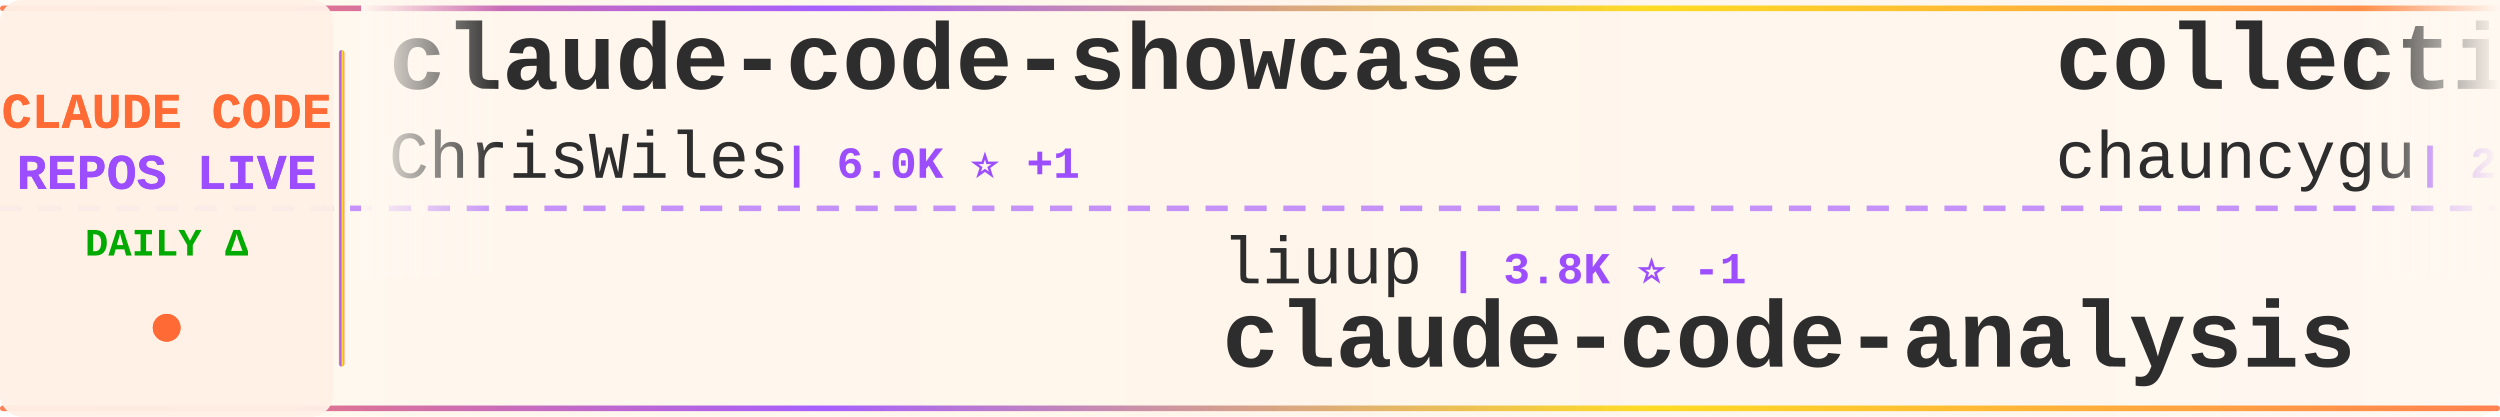
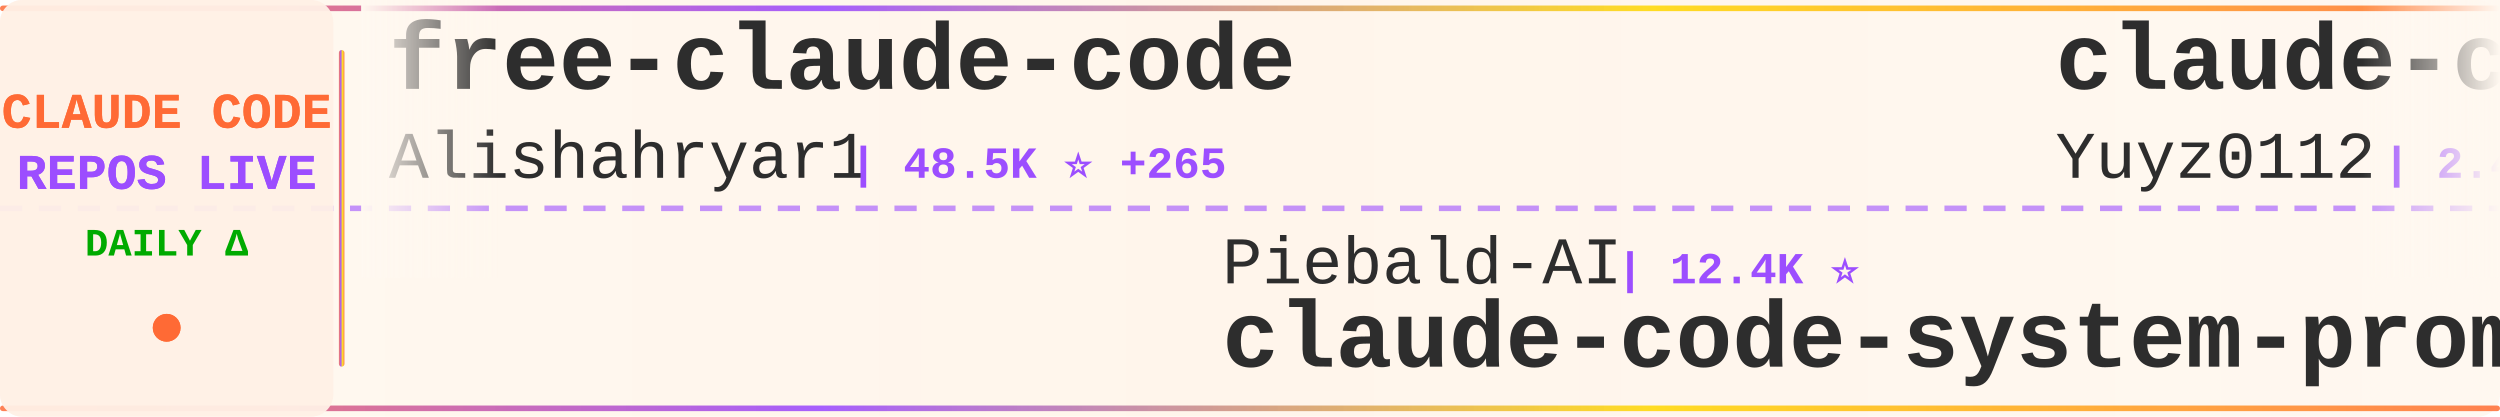
<svg xmlns="http://www.w3.org/2000/svg" width="900" height="150">
  <defs>
    <linearGradient id="tickerBg" x1="0%" y1="0%" x2="100%" y2="0%">
      <stop offset="0%" style="stop-color:#fff8f0;stop-opacity:0.98" />
      <stop offset="50%" style="stop-color:#fff5eb;stop-opacity:1" />
      <stop offset="100%" style="stop-color:#fff8f0;stop-opacity:0.98" />
    </linearGradient>
    <linearGradient id="borderGrad" x1="0%" y1="0%" x2="100%" y2="0%">
      <stop offset="0%" style="stop-color:#FF6B35;stop-opacity:0.85">
        <animate attributeName="stop-opacity" values="0.85;1;0.85" dur="2s" repeatCount="indefinite" />
      </stop>
      <stop offset="33%" style="stop-color:#9C4EFF;stop-opacity:0.9">
        <animate attributeName="stop-opacity" values="0.9;1;0.9" dur="2.2s" repeatCount="indefinite" />
      </stop>
      <stop offset="66%" style="stop-color:#FFD700;stop-opacity:0.85">
        <animate attributeName="stop-opacity" values="0.85;1;0.85" dur="1.8s" repeatCount="indefinite" />
      </stop>
      <stop offset="100%" style="stop-color:#FF6B35;stop-opacity:0.85">
        <animate attributeName="stop-opacity" values="0.85;1;0.85" dur="2s" repeatCount="indefinite" />
      </stop>
    </linearGradient>
    <filter id="textGlow">
      <feGaussianBlur stdDeviation="0.15" result="coloredBlur" />
      <feMerge>
        <feMergeNode in="coloredBlur" />
        <feMergeNode in="SourceGraphic" />
      </feMerge>
    </filter>
    <filter id="metricGlow">
      <feGaussianBlur stdDeviation="0.2" result="coloredBlur" />
      <feMerge>
        <feMergeNode in="coloredBlur" />
        <feMergeNode in="SourceGraphic" />
      </feMerge>
    </filter>
    <linearGradient id="leftFade" x1="0%" y1="0%" x2="100%" y2="0%">
      <stop offset="0%" style="stop-color:#fff8f0;stop-opacity:1" />
      <stop offset="100%" style="stop-color:#fff8f0;stop-opacity:0" />
    </linearGradient>
    <linearGradient id="rightFade" x1="0%" y1="0%" x2="100%" y2="0%">
      <stop offset="0%" style="stop-color:#fff8f0;stop-opacity:0" />
      <stop offset="100%" style="stop-color:#fff8f0;stop-opacity:1" />
    </linearGradient>
  </defs>
  <rect width="900" height="150" fill="url(#tickerBg)" rx="8" />
  <rect x="0" y="2" width="900" height="2" fill="url(#borderGrad)" rx="1" />
  <rect x="0" y="146" width="900" height="2" fill="url(#borderGrad)" rx="1" />
  <line x1="0" y1="75" x2="900" y2="75" stroke="#9C4EFF" stroke-width="2" stroke-dasharray="8 6" opacity="0.6" />
  <rect x="0" y="0" width="120" height="150" fill="#fff0e6" opacity="0.95" rx="8" />
  <text x="60" y="46" font-family="'Courier New', monospace" font-size="18" font-weight="bold" fill="#FF6B35" text-anchor="middle" filter="url(#textGlow)">
    CLAUDE CODE
  </text>
  <text x="60" y="68" font-family="'Courier New', monospace" font-size="18" font-weight="bold" fill="#9C4EFF" text-anchor="middle" filter="url(#textGlow)">
    REPOS LIVE
  </text>
  <text x="60" y="92" font-family="'Courier New', monospace" font-size="14" font-weight="bold" fill="#00aa00" text-anchor="middle">
    DAILY Δ
  </text>
  <circle cx="60" cy="118" r="5" fill="#FF6B35" filter="url(#metricGlow)">
    <animate attributeName="r" values="4;6;4" dur="1.5s" repeatCount="indefinite" />
    <animate attributeName="opacity" values="0.6;1;0.6" dur="1.5s" repeatCount="indefinite" />
  </circle>
  <rect x="122" y="18" width="2" height="114" fill="url(#borderGrad)" rx="1" />
  <clipPath id="tickerClip">
    <rect x="130" y="0" width="770" height="150" />
  </clipPath>
  <g clip-path="url(#tickerClip)">
    <g id="tickerItems">
      <animateTransform attributeName="transform" attributeType="XML" type="translate" from="0 0" to="-3000 0" dur="54s" repeatCount="indefinite" />
      <g transform="translate(0, 0)">
-         <text x="140" y="32" font-family="'Courier New', monospace" font-size="34" font-weight="bold" fill="#2d2d2d">claude-code-showcase</text>
-         <text x="140" y="64" font-family="'Courier New', monospace" font-size="24" font-weight="normal" fill="#2d2d2d" opacity="1.0">ChrisWiles</text>
-         <text x="282" y="64" font-family="'Courier New', monospace" font-size="16" font-weight="bold" fill="#9C4EFF"> | 6.0K ⭐ +1</text>
+         <text x="140" y="32" font-family="'Courier New', monospace" font-size="34" font-weight="bold" fill="#2d2d2d">free-claude-code</text>
+         <text x="140" y="64" font-family="'Courier New', monospace" font-size="24" font-weight="normal" fill="#2d2d2d" opacity="1.0">Alishahryar1</text>
+         <text x="306" y="64" font-family="'Courier New', monospace" font-size="16" font-weight="bold" fill="#9C4EFF"> | 48.5K ⭐ +265</text>
      </g>
      <g transform="translate(300, 0)">
-         <text x="140" y="102" font-family="'Courier New', monospace" font-size="24" font-weight="normal" fill="#2d2d2d" opacity="1.0">liuup</text>
-         <text x="222" y="102" font-family="'Courier New', monospace" font-size="16" font-weight="bold" fill="#9C4EFF"> | 3.8K ⭐ -1</text>
-         <text x="140" y="132" font-family="'Courier New', monospace" font-size="34" font-weight="bold" fill="#2d2d2d">claude-code-analysis</text>
+         <text x="140" y="102" font-family="'Courier New', monospace" font-size="24" font-weight="normal" fill="#2d2d2d" opacity="1.0">Piebald-AI</text>
+         <text x="282" y="102" font-family="'Courier New', monospace" font-size="16" font-weight="bold" fill="#9C4EFF"> | 12.4K ⭐</text>
+         <text x="140" y="132" font-family="'Courier New', monospace" font-size="34" font-weight="bold" fill="#2d2d2d">claude-code-system-promp...</text>
      </g>
      <g transform="translate(600, 0)">
-         <text x="140" y="32" font-family="'Courier New', monospace" font-size="34" font-weight="bold" fill="#2d2d2d">collection-claude-code-s...</text>
-         <text x="140" y="64" font-family="'Courier New', monospace" font-size="24" font-weight="normal" fill="#2d2d2d" opacity="1.0">chauncygu</text>
-         <text x="270" y="64" font-family="'Courier New', monospace" font-size="16" font-weight="bold" fill="#9C4EFF"> | 2.8K ⭐</text>
+         <text x="140" y="32" font-family="'Courier New', monospace" font-size="34" font-weight="bold" fill="#2d2d2d">claude-code-reverse</text>
+         <text x="140" y="64" font-family="'Courier New', monospace" font-size="24" font-weight="normal" fill="#2d2d2d" opacity="1.0">Yuyz0112</text>
+         <text x="258" y="64" font-family="'Courier New', monospace" font-size="16" font-weight="bold" fill="#9C4EFF"> | 2.4K ⭐</text>
      </g>
      <g transform="translate(900, 0)">
-         <text x="140" y="102" font-family="'Courier New', monospace" font-size="24" font-weight="normal" fill="#2d2d2d" opacity="1.0">fuergaosi233</text>
-         <text x="306" y="102" font-family="'Courier New', monospace" font-size="16" font-weight="bold" fill="#9C4EFF"> | 2.8K ⭐</text>
-         <text x="140" y="132" font-family="'Courier New', monospace" font-size="34" font-weight="bold" fill="#2d2d2d">claude-code-proxy</text>
+         <text x="140" y="102" font-family="'Courier New', monospace" font-size="24" font-weight="normal" fill="#2d2d2d" opacity="1.0">guanshan</text>
+         <text x="258" y="102" font-family="'Courier New', monospace" font-size="16" font-weight="bold" fill="#9C4EFF"> | 61 ⭐</text>
+         <text x="140" y="132" font-family="'Courier New', monospace" font-size="34" font-weight="bold" fill="#2d2d2d">ClaudeCode</text>
      </g>
      <g transform="translate(1200, 0)">
-         <text x="140" y="32" font-family="'Courier New', monospace" font-size="34" font-weight="bold" fill="#2d2d2d">claude-code-plugins-plus...</text>
-         <text x="140" y="64" font-family="'Courier New', monospace" font-size="24" font-weight="normal" fill="#2d2d2d" opacity="1.0">jeremylongshore</text>
-         <text x="342" y="64" font-family="'Courier New', monospace" font-size="16" font-weight="bold" fill="#9C4EFF"> | 2.7K ⭐ +4</text>
+         <text x="140" y="32" font-family="'Courier New', monospace" font-size="34" font-weight="bold" fill="#2d2d2d">ralph-claude-code</text>
+         <text x="140" y="64" font-family="'Courier New', monospace" font-size="24" font-weight="normal" fill="#2d2d2d" opacity="1.0">frankbria</text>
+         <text x="270" y="64" font-family="'Courier New', monospace" font-size="16" font-weight="bold" fill="#9C4EFF"> | 9.6K ⭐ +2</text>
      </g>
      <g transform="translate(1500, 0)">
-         <text x="140" y="102" font-family="'Courier New', monospace" font-size="24" font-weight="normal" fill="#2d2d2d" opacity="1.0">Pimzino</text>
-         <text x="246" y="102" font-family="'Courier New', monospace" font-size="16" font-weight="bold" fill="#9C4EFF"> | 3.9K ⭐</text>
-         <text x="140" y="132" font-family="'Courier New', monospace" font-size="34" font-weight="bold" fill="#2d2d2d">claude-code-spec-workflo...</text>
+         <text x="140" y="102" font-family="'Courier New', monospace" font-size="24" font-weight="normal" fill="#2d2d2d" opacity="1.0">VILA-Lab</text>
+         <text x="258" y="102" font-family="'Courier New', monospace" font-size="16" font-weight="bold" fill="#9C4EFF"> | 2.1K ⭐ +1</text>
+         <text x="140" y="132" font-family="'Courier New', monospace" font-size="34" font-weight="bold" fill="#2d2d2d">Dive-into-Claude-Code</text>
      </g>
      <g transform="translate(1800, 0)">
-         <text x="140" y="32" font-family="'Courier New', monospace" font-size="34" font-weight="bold" fill="#2d2d2d">awesome-claude-code-suba...</text>
-         <text x="140" y="64" font-family="'Courier New', monospace" font-size="24" font-weight="normal" fill="#2d2d2d" opacity="1.0">VoltAgent</text>
-         <text x="270" y="64" font-family="'Courier New', monospace" font-size="16" font-weight="bold" fill="#9C4EFF"> | 24.6K ⭐ +12</text>
+         <text x="140" y="32" font-family="'Courier New', monospace" font-size="34" font-weight="bold" fill="#2d2d2d">claude-code-source</text>
+         <text x="140" y="64" font-family="'Courier New', monospace" font-size="24" font-weight="normal" fill="#2d2d2d" opacity="1.0">hangsman</text>
+         <text x="258" y="64" font-family="'Courier New', monospace" font-size="16" font-weight="bold" fill="#9C4EFF"> | 790 ⭐</text>
      </g>
      <g transform="translate(2100, 0)">
-         <text x="140" y="102" font-family="'Courier New', monospace" font-size="24" font-weight="normal" fill="#2d2d2d" opacity="1.0">digitalsamba</text>
-         <text x="306" y="102" font-family="'Courier New', monospace" font-size="16" font-weight="bold" fill="#9C4EFF"> | 2.0K ⭐ +6</text>
-         <text x="140" y="132" font-family="'Courier New', monospace" font-size="34" font-weight="bold" fill="#2d2d2d">claude-code-video-toolki...</text>
+         <text x="140" y="102" font-family="'Courier New', monospace" font-size="24" font-weight="normal" fill="#2d2d2d" opacity="1.0">VoltAgent</text>
+         <text x="270" y="102" font-family="'Courier New', monospace" font-size="16" font-weight="bold" fill="#9C4EFF"> | 24.6K ⭐ +10</text>
+         <text x="140" y="132" font-family="'Courier New', monospace" font-size="34" font-weight="bold" fill="#2d2d2d">awesome-claude-code-suba...</text>
      </g>
      <g transform="translate(2400, 0)">
-         <text x="140" y="32" font-family="'Courier New', monospace" font-size="34" font-weight="bold" fill="#2d2d2d">awesome-claude-code-tool...</text>
-         <text x="140" y="64" font-family="'Courier New', monospace" font-size="24" font-weight="normal" fill="#2d2d2d" opacity="1.0">rohitg00</text>
-         <text x="258" y="64" font-family="'Courier New', monospace" font-size="16" font-weight="bold" fill="#9C4EFF"> | 2.5K ⭐</text>
+         <text x="140" y="32" font-family="'Courier New', monospace" font-size="34" font-weight="bold" fill="#2d2d2d">ECC</text>
+         <text x="140" y="64" font-family="'Courier New', monospace" font-size="24" font-weight="normal" fill="#2d2d2d" opacity="1.0">affaan-m</text>
+         <text x="258" y="64" font-family="'Courier New', monospace" font-size="16" font-weight="bold" fill="#9C4EFF"> | 242.8K ⭐ +104</text>
      </g>
      <g transform="translate(2700, 0)">
-         <text x="140" y="102" font-family="'Courier New', monospace" font-size="24" font-weight="normal" fill="#2d2d2d" opacity="1.0">isboyjc</text>
-         <text x="246" y="102" font-family="'Courier New', monospace" font-size="16" font-weight="bold" fill="#9C4EFF"> | 162 ⭐ +1</text>
-         <text x="140" y="132" font-family="'Courier New', monospace" font-size="34" font-weight="bold" fill="#2d2d2d">claude-code</text>
+         <text x="140" y="102" font-family="'Courier New', monospace" font-size="24" font-weight="normal" fill="#2d2d2d" opacity="1.0">darcyegb</text>
+         <text x="258" y="102" font-family="'Courier New', monospace" font-size="16" font-weight="bold" fill="#9C4EFF"> | 760 ⭐</text>
+         <text x="140" y="132" font-family="'Courier New', monospace" font-size="34" font-weight="bold" fill="#2d2d2d">ClaudeCodeAgents</text>
      </g>
      <g transform="translate(3000, 0)">
-         <text x="140" y="32" font-family="'Courier New', monospace" font-size="34" font-weight="bold" fill="#2d2d2d">claude-code-showcase</text>
-         <text x="140" y="64" font-family="'Courier New', monospace" font-size="24" font-weight="normal" fill="#2d2d2d" opacity="1.0">ChrisWiles</text>
-         <text x="282" y="64" font-family="'Courier New', monospace" font-size="16" font-weight="bold" fill="#9C4EFF"> | 6.0K ⭐ +1</text>
+         <text x="140" y="32" font-family="'Courier New', monospace" font-size="34" font-weight="bold" fill="#2d2d2d">free-claude-code</text>
+         <text x="140" y="64" font-family="'Courier New', monospace" font-size="24" font-weight="normal" fill="#2d2d2d" opacity="1.0">Alishahryar1</text>
+         <text x="306" y="64" font-family="'Courier New', monospace" font-size="16" font-weight="bold" fill="#9C4EFF"> | 48.5K ⭐ +265</text>
      </g>
      <g transform="translate(3300, 0)">
-         <text x="140" y="102" font-family="'Courier New', monospace" font-size="24" font-weight="normal" fill="#2d2d2d" opacity="1.0">liuup</text>
-         <text x="222" y="102" font-family="'Courier New', monospace" font-size="16" font-weight="bold" fill="#9C4EFF"> | 3.8K ⭐ -1</text>
-         <text x="140" y="132" font-family="'Courier New', monospace" font-size="34" font-weight="bold" fill="#2d2d2d">claude-code-analysis</text>
+         <text x="140" y="102" font-family="'Courier New', monospace" font-size="24" font-weight="normal" fill="#2d2d2d" opacity="1.0">Piebald-AI</text>
+         <text x="282" y="102" font-family="'Courier New', monospace" font-size="16" font-weight="bold" fill="#9C4EFF"> | 12.4K ⭐</text>
+         <text x="140" y="132" font-family="'Courier New', monospace" font-size="34" font-weight="bold" fill="#2d2d2d">claude-code-system-promp...</text>
      </g>
      <g transform="translate(3600, 0)">
-         <text x="140" y="32" font-family="'Courier New', monospace" font-size="34" font-weight="bold" fill="#2d2d2d">collection-claude-code-s...</text>
-         <text x="140" y="64" font-family="'Courier New', monospace" font-size="24" font-weight="normal" fill="#2d2d2d" opacity="1.0">chauncygu</text>
-         <text x="270" y="64" font-family="'Courier New', monospace" font-size="16" font-weight="bold" fill="#9C4EFF"> | 2.8K ⭐</text>
+         <text x="140" y="32" font-family="'Courier New', monospace" font-size="34" font-weight="bold" fill="#2d2d2d">claude-code-reverse</text>
+         <text x="140" y="64" font-family="'Courier New', monospace" font-size="24" font-weight="normal" fill="#2d2d2d" opacity="1.0">Yuyz0112</text>
+         <text x="258" y="64" font-family="'Courier New', monospace" font-size="16" font-weight="bold" fill="#9C4EFF"> | 2.4K ⭐</text>
      </g>
      <g transform="translate(3900, 0)">
-         <text x="140" y="102" font-family="'Courier New', monospace" font-size="24" font-weight="normal" fill="#2d2d2d" opacity="1.0">fuergaosi233</text>
-         <text x="306" y="102" font-family="'Courier New', monospace" font-size="16" font-weight="bold" fill="#9C4EFF"> | 2.8K ⭐</text>
-         <text x="140" y="132" font-family="'Courier New', monospace" font-size="34" font-weight="bold" fill="#2d2d2d">claude-code-proxy</text>
+         <text x="140" y="102" font-family="'Courier New', monospace" font-size="24" font-weight="normal" fill="#2d2d2d" opacity="1.0">guanshan</text>
+         <text x="258" y="102" font-family="'Courier New', monospace" font-size="16" font-weight="bold" fill="#9C4EFF"> | 61 ⭐</text>
+         <text x="140" y="132" font-family="'Courier New', monospace" font-size="34" font-weight="bold" fill="#2d2d2d">ClaudeCode</text>
      </g>
    </g>
  </g>
  <rect x="130" y="0" width="50" height="100" fill="url(#leftFade)" />
  <rect x="850" y="0" width="50" height="100" fill="url(#rightFade)" />
</svg>
